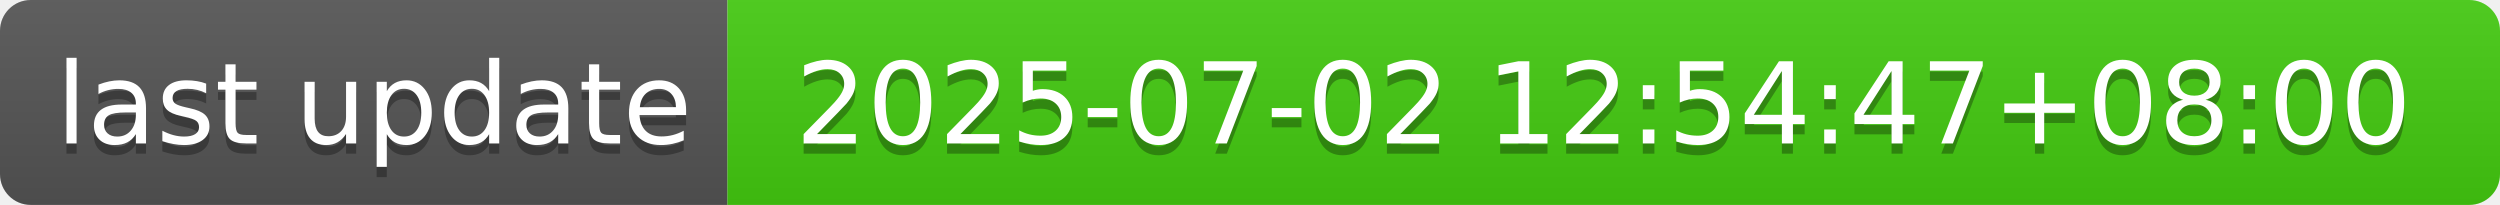
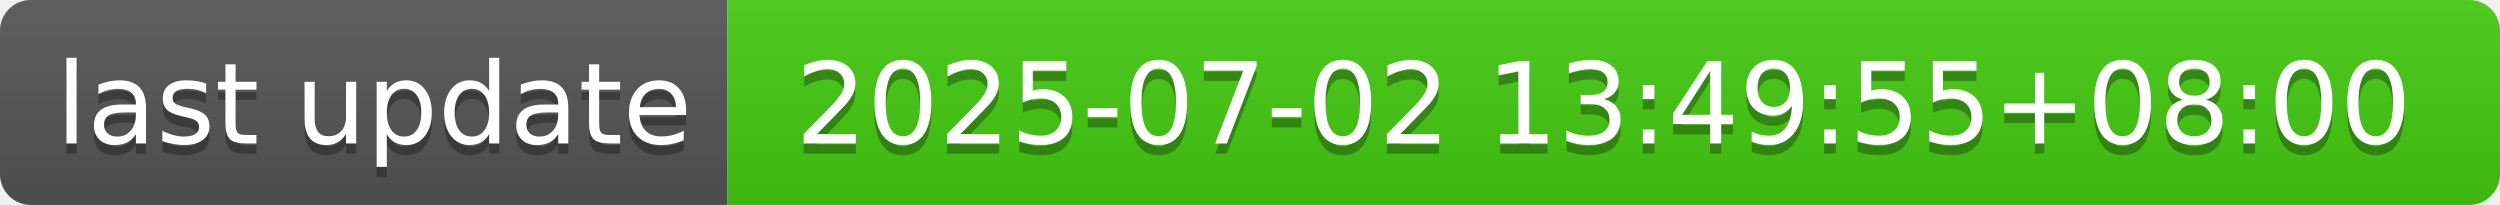
- <svg xmlns="http://www.w3.org/2000/svg" width="244" height="20" role="img" aria-label="last update: 2025-07-02 12:54:47+08:00">
+ <svg xmlns="http://www.w3.org/2000/svg" width="244" height="20" role="img" aria-label="last update: 2025-07-02 13:49:55+08:00">
  <linearGradient id="s" x2="0" y2="100%">
    <stop offset="0" stop-color="#bbb" stop-opacity=".1" />
    <stop offset="1" stop-opacity=".1" />
  </linearGradient>
  <clipPath id="r">
    <rect width="244" height="20" rx="3" fill="#fff" />
  </clipPath>
  <g clip-path="url(#r)">
    <rect width="71" height="20" fill="#555" />
    <rect x="71" width="173" height="20" fill="#4c1" />
    <rect width="244" height="20" fill="url(#s)" />
  </g>
  <g fill="#fff" text-anchor="middle" font-family="Verdana,Geneva,DejaVu Sans,sans-serif" text-rendering="geometricPrecision" font-size="110">
    <text aria-hidden="true" x="365" y="150" fill="#010101" fill-opacity=".3" transform="scale(.1)" textLength="610">last update</text>
    <text x="365" y="140" transform="scale(.1)" fill="#fff" textLength="610">last update</text>
-     <text aria-hidden="true" x="1565" y="150" fill="#010101" fill-opacity=".3" transform="scale(.1)" textLength="1630">2025-07-02 12:54:47+08:00</text>
-     <text x="1565" y="140" transform="scale(.1)" fill="#fff" textLength="1630">2025-07-02 12:54:47+08:00</text>
+     <text aria-hidden="true" x="1565" y="150" fill="#010101" fill-opacity=".3" transform="scale(.1)" textLength="1630">2025-07-02 13:49:55+08:00</text>
+     <text x="1565" y="140" transform="scale(.1)" fill="#fff" textLength="1630">2025-07-02 13:49:55+08:00</text>
  </g>
</svg>
